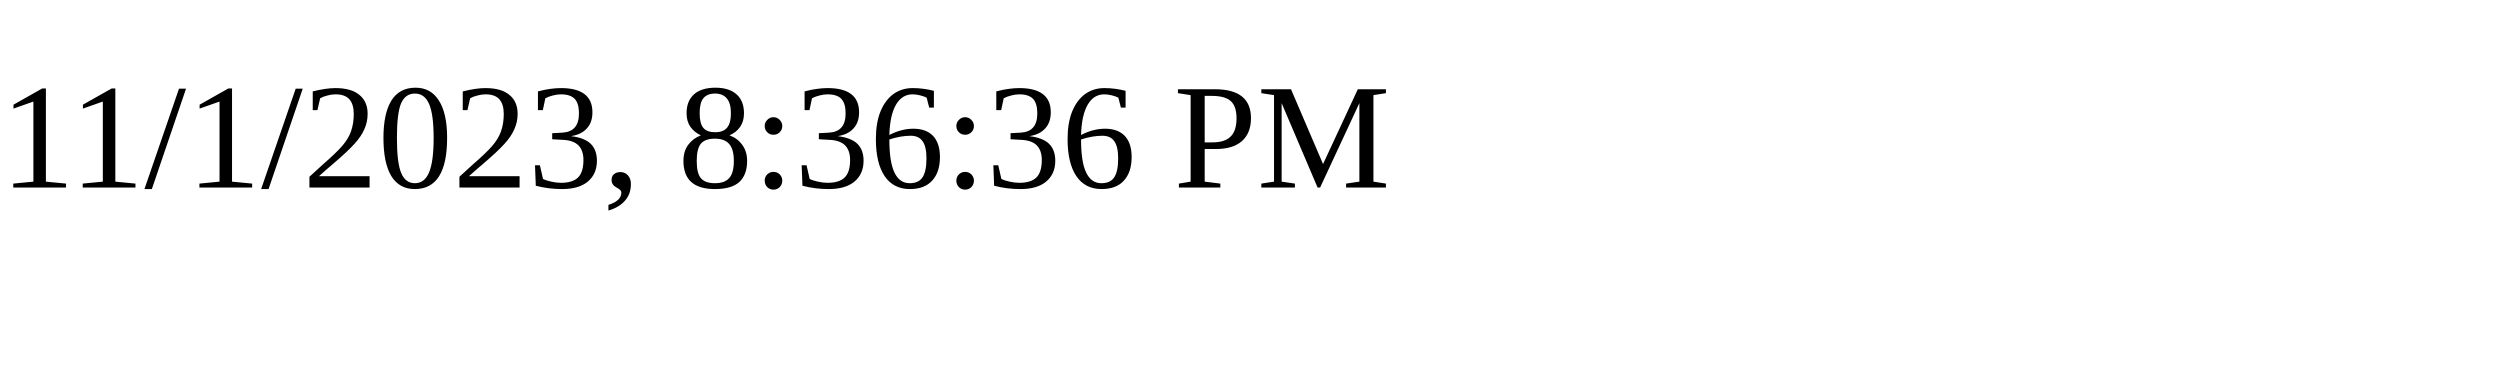
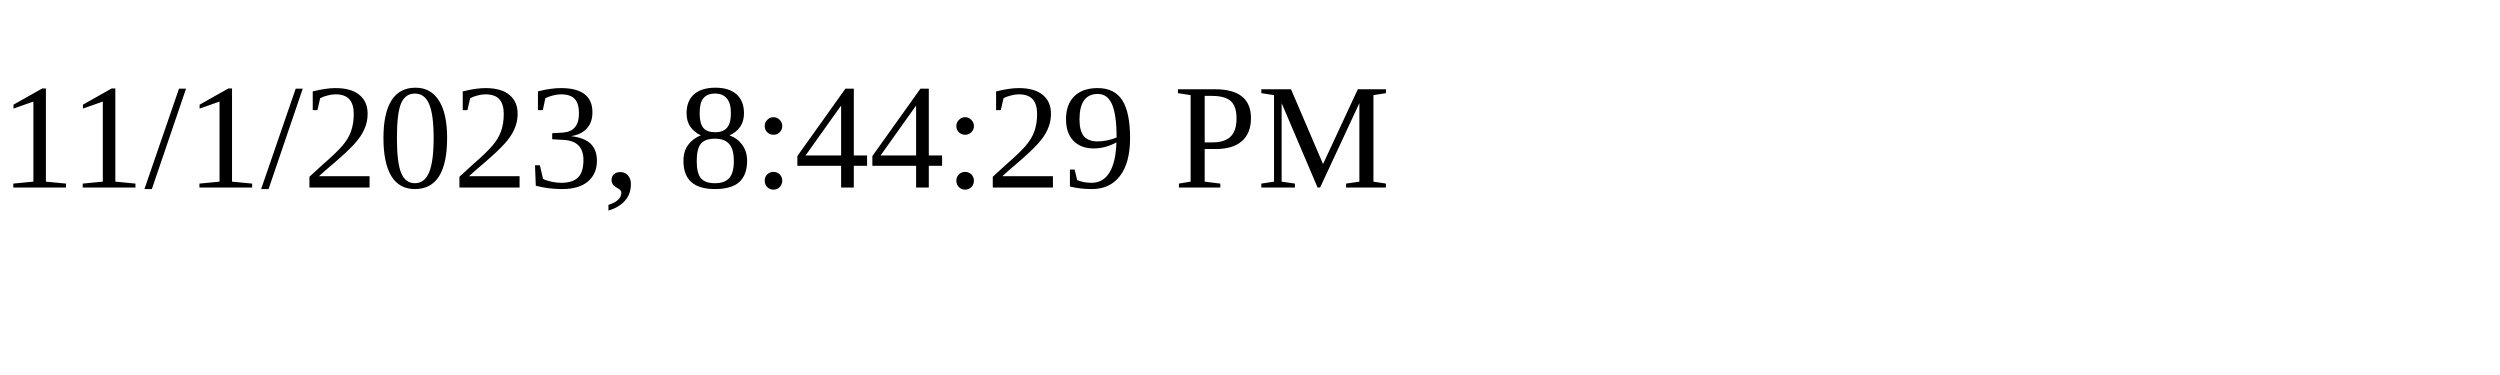
<svg xmlns="http://www.w3.org/2000/svg" height="30" width="200">
-   <text x="0" y="15">11/1/2023, 8:36:36 PM</text>
+   <text x="0" y="15">11/1/2023, 8:44:29 PM</text>
</svg>
